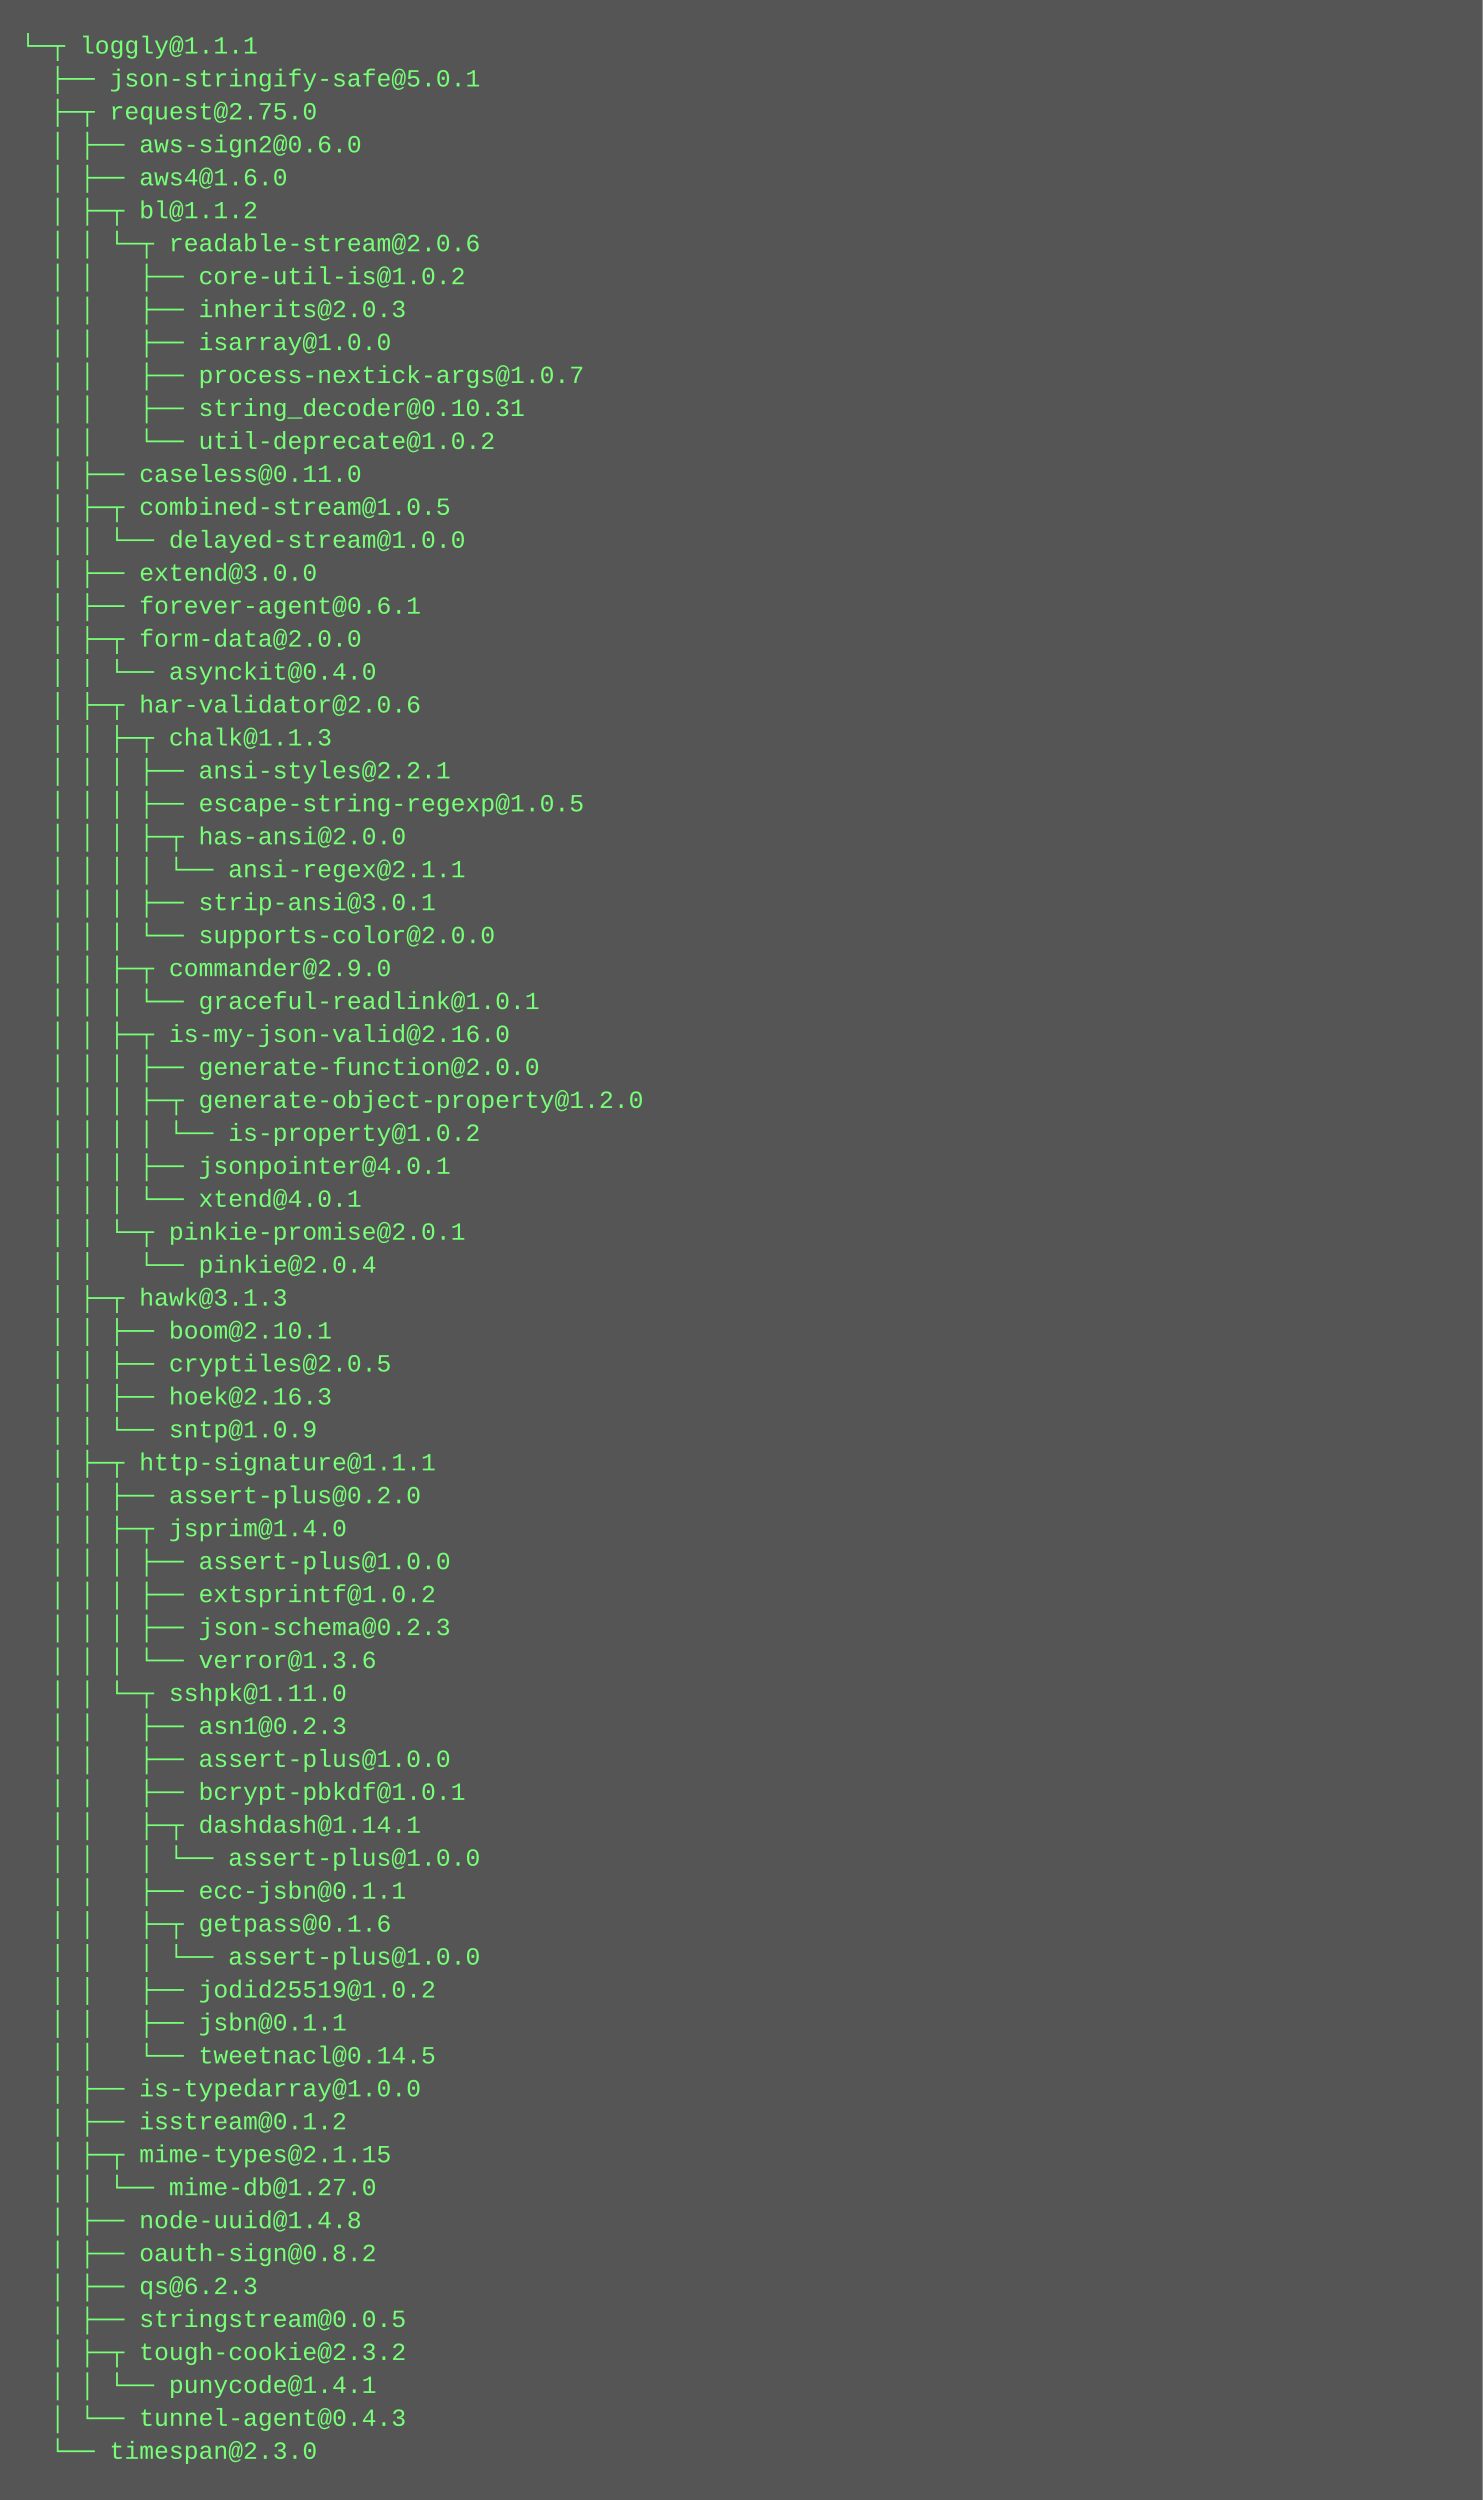
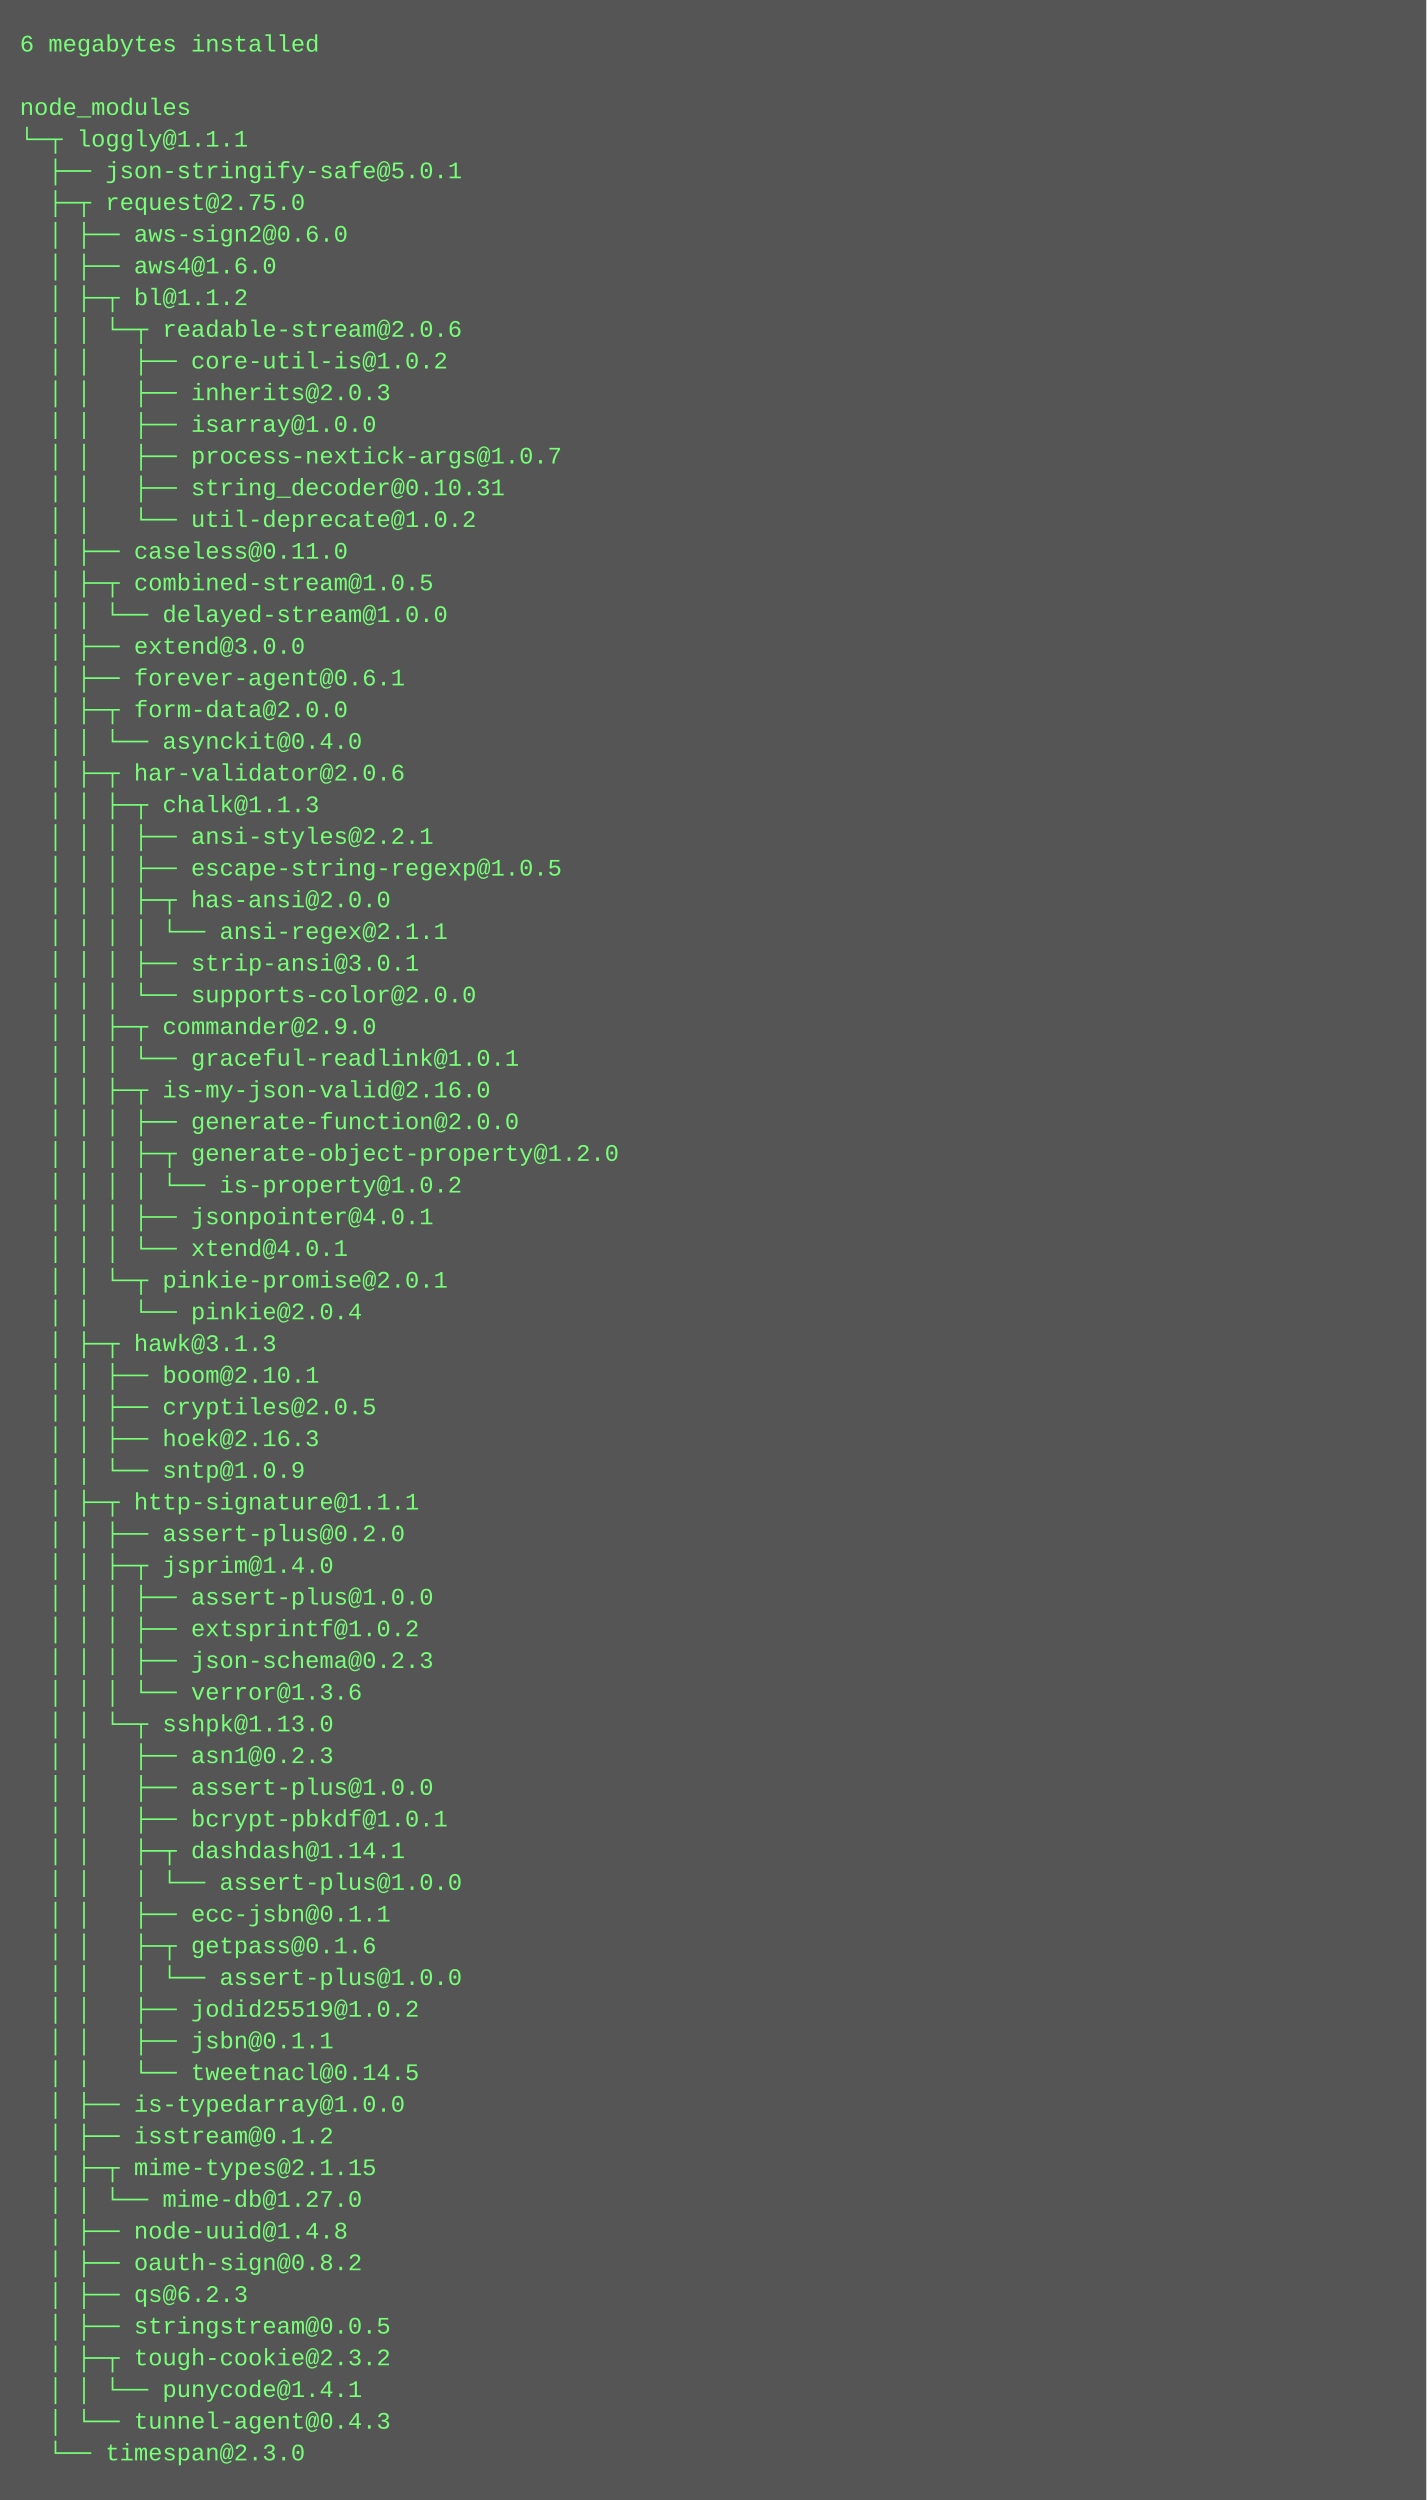
- <svg xmlns="http://www.w3.org/2000/svg" height="1214" width="720">
-   <rect height="1214" fill="#555" width="720" />
+ <svg xmlns="http://www.w3.org/2000/svg" height="1262" width="720">
+   <rect height="1262" fill="#555" width="720" />
  <text fill="#7f7" font-family="Courier New" font-size="12" xml:space="preserve">
-     <tspan x="10" y="26">└─┬ loggly@1.1.1 </tspan>
-     <tspan x="10" y="42">  ├── json-stringify-safe@5.0.1 </tspan>
-     <tspan x="10" y="58">  ├─┬ request@2.75.0 </tspan>
-     <tspan x="10" y="74">  │ ├── aws-sign2@0.6.0 </tspan>
-     <tspan x="10" y="90">  │ ├── aws4@1.6.0 </tspan>
-     <tspan x="10" y="106">  │ ├─┬ bl@1.1.2 </tspan>
-     <tspan x="10" y="122">  │ │ └─┬ readable-stream@2.0.6 </tspan>
-     <tspan x="10" y="138">  │ │   ├── core-util-is@1.0.2 </tspan>
-     <tspan x="10" y="154">  │ │   ├── inherits@2.0.3 </tspan>
-     <tspan x="10" y="170">  │ │   ├── isarray@1.0.0 </tspan>
-     <tspan x="10" y="186">  │ │   ├── process-nextick-args@1.0.7 </tspan>
-     <tspan x="10" y="202">  │ │   ├── string_decoder@0.10.31 </tspan>
-     <tspan x="10" y="218">  │ │   └── util-deprecate@1.0.2 </tspan>
-     <tspan x="10" y="234">  │ ├── caseless@0.11.0 </tspan>
-     <tspan x="10" y="250">  │ ├─┬ combined-stream@1.0.5 </tspan>
-     <tspan x="10" y="266">  │ │ └── delayed-stream@1.0.0 </tspan>
-     <tspan x="10" y="282">  │ ├── extend@3.0.0 </tspan>
-     <tspan x="10" y="298">  │ ├── forever-agent@0.6.1 </tspan>
-     <tspan x="10" y="314">  │ ├─┬ form-data@2.0.0 </tspan>
-     <tspan x="10" y="330">  │ │ └── asynckit@0.4.0 </tspan>
-     <tspan x="10" y="346">  │ ├─┬ har-validator@2.0.6 </tspan>
-     <tspan x="10" y="362">  │ │ ├─┬ chalk@1.1.3 </tspan>
-     <tspan x="10" y="378">  │ │ │ ├── ansi-styles@2.2.1 </tspan>
-     <tspan x="10" y="394">  │ │ │ ├── escape-string-regexp@1.0.5 </tspan>
-     <tspan x="10" y="410">  │ │ │ ├─┬ has-ansi@2.0.0 </tspan>
-     <tspan x="10" y="426">  │ │ │ │ └── ansi-regex@2.1.1 </tspan>
-     <tspan x="10" y="442">  │ │ │ ├── strip-ansi@3.0.1 </tspan>
-     <tspan x="10" y="458">  │ │ │ └── supports-color@2.0.0 </tspan>
-     <tspan x="10" y="474">  │ │ ├─┬ commander@2.9.0 </tspan>
-     <tspan x="10" y="490">  │ │ │ └── graceful-readlink@1.0.1 </tspan>
-     <tspan x="10" y="506">  │ │ ├─┬ is-my-json-valid@2.16.0 </tspan>
-     <tspan x="10" y="522">  │ │ │ ├── generate-function@2.0.0 </tspan>
-     <tspan x="10" y="538">  │ │ │ ├─┬ generate-object-property@1.2.0 </tspan>
-     <tspan x="10" y="554">  │ │ │ │ └── is-property@1.0.2 </tspan>
-     <tspan x="10" y="570">  │ │ │ ├── jsonpointer@4.0.1 </tspan>
-     <tspan x="10" y="586">  │ │ │ └── xtend@4.0.1 </tspan>
-     <tspan x="10" y="602">  │ │ └─┬ pinkie-promise@2.0.1 </tspan>
-     <tspan x="10" y="618">  │ │   └── pinkie@2.0.4 </tspan>
-     <tspan x="10" y="634">  │ ├─┬ hawk@3.1.3 </tspan>
-     <tspan x="10" y="650">  │ │ ├── boom@2.10.1 </tspan>
-     <tspan x="10" y="666">  │ │ ├── cryptiles@2.0.5 </tspan>
-     <tspan x="10" y="682">  │ │ ├── hoek@2.16.3 </tspan>
-     <tspan x="10" y="698">  │ │ └── sntp@1.0.9 </tspan>
-     <tspan x="10" y="714">  │ ├─┬ http-signature@1.1.1 </tspan>
-     <tspan x="10" y="730">  │ │ ├── assert-plus@0.2.0 </tspan>
-     <tspan x="10" y="746">  │ │ ├─┬ jsprim@1.4.0 </tspan>
-     <tspan x="10" y="762">  │ │ │ ├── assert-plus@1.0.0 </tspan>
-     <tspan x="10" y="778">  │ │ │ ├── extsprintf@1.0.2 </tspan>
-     <tspan x="10" y="794">  │ │ │ ├── json-schema@0.2.3 </tspan>
-     <tspan x="10" y="810">  │ │ │ └── verror@1.3.6 </tspan>
-     <tspan x="10" y="826">  │ │ └─┬ sshpk@1.11.0 </tspan>
-     <tspan x="10" y="842">  │ │   ├── asn1@0.2.3 </tspan>
-     <tspan x="10" y="858">  │ │   ├── assert-plus@1.0.0 </tspan>
-     <tspan x="10" y="874">  │ │   ├── bcrypt-pbkdf@1.0.1 </tspan>
-     <tspan x="10" y="890">  │ │   ├─┬ dashdash@1.14.1 </tspan>
-     <tspan x="10" y="906">  │ │   │ └── assert-plus@1.0.0 </tspan>
-     <tspan x="10" y="922">  │ │   ├── ecc-jsbn@0.1.1 </tspan>
-     <tspan x="10" y="938">  │ │   ├─┬ getpass@0.1.6 </tspan>
+     <tspan x="10" y="26">6 megabytes installed</tspan>
+     <tspan x="10" y="42" />
+     <tspan x="10" y="58">node_modules</tspan>
+     <tspan x="10" y="74">└─┬ loggly@1.1.1 </tspan>
+     <tspan x="10" y="90">  ├── json-stringify-safe@5.0.1 </tspan>
+     <tspan x="10" y="106">  ├─┬ request@2.75.0 </tspan>
+     <tspan x="10" y="122">  │ ├── aws-sign2@0.6.0 </tspan>
+     <tspan x="10" y="138">  │ ├── aws4@1.6.0 </tspan>
+     <tspan x="10" y="154">  │ ├─┬ bl@1.1.2 </tspan>
+     <tspan x="10" y="170">  │ │ └─┬ readable-stream@2.0.6 </tspan>
+     <tspan x="10" y="186">  │ │   ├── core-util-is@1.0.2 </tspan>
+     <tspan x="10" y="202">  │ │   ├── inherits@2.0.3 </tspan>
+     <tspan x="10" y="218">  │ │   ├── isarray@1.0.0 </tspan>
+     <tspan x="10" y="234">  │ │   ├── process-nextick-args@1.0.7 </tspan>
+     <tspan x="10" y="250">  │ │   ├── string_decoder@0.10.31 </tspan>
+     <tspan x="10" y="266">  │ │   └── util-deprecate@1.0.2 </tspan>
+     <tspan x="10" y="282">  │ ├── caseless@0.11.0 </tspan>
+     <tspan x="10" y="298">  │ ├─┬ combined-stream@1.0.5 </tspan>
+     <tspan x="10" y="314">  │ │ └── delayed-stream@1.0.0 </tspan>
+     <tspan x="10" y="330">  │ ├── extend@3.0.0 </tspan>
+     <tspan x="10" y="346">  │ ├── forever-agent@0.6.1 </tspan>
+     <tspan x="10" y="362">  │ ├─┬ form-data@2.0.0 </tspan>
+     <tspan x="10" y="378">  │ │ └── asynckit@0.4.0 </tspan>
+     <tspan x="10" y="394">  │ ├─┬ har-validator@2.0.6 </tspan>
+     <tspan x="10" y="410">  │ │ ├─┬ chalk@1.1.3 </tspan>
+     <tspan x="10" y="426">  │ │ │ ├── ansi-styles@2.2.1 </tspan>
+     <tspan x="10" y="442">  │ │ │ ├── escape-string-regexp@1.0.5 </tspan>
+     <tspan x="10" y="458">  │ │ │ ├─┬ has-ansi@2.0.0 </tspan>
+     <tspan x="10" y="474">  │ │ │ │ └── ansi-regex@2.1.1 </tspan>
+     <tspan x="10" y="490">  │ │ │ ├── strip-ansi@3.0.1 </tspan>
+     <tspan x="10" y="506">  │ │ │ └── supports-color@2.0.0 </tspan>
+     <tspan x="10" y="522">  │ │ ├─┬ commander@2.9.0 </tspan>
+     <tspan x="10" y="538">  │ │ │ └── graceful-readlink@1.0.1 </tspan>
+     <tspan x="10" y="554">  │ │ ├─┬ is-my-json-valid@2.16.0 </tspan>
+     <tspan x="10" y="570">  │ │ │ ├── generate-function@2.0.0 </tspan>
+     <tspan x="10" y="586">  │ │ │ ├─┬ generate-object-property@1.2.0 </tspan>
+     <tspan x="10" y="602">  │ │ │ │ └── is-property@1.0.2 </tspan>
+     <tspan x="10" y="618">  │ │ │ ├── jsonpointer@4.0.1 </tspan>
+     <tspan x="10" y="634">  │ │ │ └── xtend@4.0.1 </tspan>
+     <tspan x="10" y="650">  │ │ └─┬ pinkie-promise@2.0.1 </tspan>
+     <tspan x="10" y="666">  │ │   └── pinkie@2.0.4 </tspan>
+     <tspan x="10" y="682">  │ ├─┬ hawk@3.1.3 </tspan>
+     <tspan x="10" y="698">  │ │ ├── boom@2.10.1 </tspan>
+     <tspan x="10" y="714">  │ │ ├── cryptiles@2.0.5 </tspan>
+     <tspan x="10" y="730">  │ │ ├── hoek@2.16.3 </tspan>
+     <tspan x="10" y="746">  │ │ └── sntp@1.0.9 </tspan>
+     <tspan x="10" y="762">  │ ├─┬ http-signature@1.1.1 </tspan>
+     <tspan x="10" y="778">  │ │ ├── assert-plus@0.2.0 </tspan>
+     <tspan x="10" y="794">  │ │ ├─┬ jsprim@1.4.0 </tspan>
+     <tspan x="10" y="810">  │ │ │ ├── assert-plus@1.0.0 </tspan>
+     <tspan x="10" y="826">  │ │ │ ├── extsprintf@1.0.2 </tspan>
+     <tspan x="10" y="842">  │ │ │ ├── json-schema@0.2.3 </tspan>
+     <tspan x="10" y="858">  │ │ │ └── verror@1.3.6 </tspan>
+     <tspan x="10" y="874">  │ │ └─┬ sshpk@1.13.0 </tspan>
+     <tspan x="10" y="890">  │ │   ├── asn1@0.2.3 </tspan>
+     <tspan x="10" y="906">  │ │   ├── assert-plus@1.0.0 </tspan>
+     <tspan x="10" y="922">  │ │   ├── bcrypt-pbkdf@1.0.1 </tspan>
+     <tspan x="10" y="938">  │ │   ├─┬ dashdash@1.14.1 </tspan>
    <tspan x="10" y="954">  │ │   │ └── assert-plus@1.0.0 </tspan>
-     <tspan x="10" y="970">  │ │   ├── jodid25519@1.0.2 </tspan>
-     <tspan x="10" y="986">  │ │   ├── jsbn@0.1.1 </tspan>
-     <tspan x="10" y="1002">  │ │   └── tweetnacl@0.14.5 </tspan>
-     <tspan x="10" y="1018">  │ ├── is-typedarray@1.0.0 </tspan>
-     <tspan x="10" y="1034">  │ ├── isstream@0.1.2 </tspan>
-     <tspan x="10" y="1050">  │ ├─┬ mime-types@2.1.15 </tspan>
-     <tspan x="10" y="1066">  │ │ └── mime-db@1.27.0 </tspan>
-     <tspan x="10" y="1082">  │ ├── node-uuid@1.4.8 </tspan>
-     <tspan x="10" y="1098">  │ ├── oauth-sign@0.8.2 </tspan>
-     <tspan x="10" y="1114">  │ ├── qs@6.2.3 </tspan>
-     <tspan x="10" y="1130">  │ ├── stringstream@0.0.5 </tspan>
-     <tspan x="10" y="1146">  │ ├─┬ tough-cookie@2.3.2 </tspan>
-     <tspan x="10" y="1162">  │ │ └── punycode@1.4.1 </tspan>
-     <tspan x="10" y="1178">  │ └── tunnel-agent@0.4.3 </tspan>
-     <tspan x="10" y="1194">  └── timespan@2.3.0</tspan>
+     <tspan x="10" y="970">  │ │   ├── ecc-jsbn@0.1.1 </tspan>
+     <tspan x="10" y="986">  │ │   ├─┬ getpass@0.1.6 </tspan>
+     <tspan x="10" y="1002">  │ │   │ └── assert-plus@1.0.0 </tspan>
+     <tspan x="10" y="1018">  │ │   ├── jodid25519@1.0.2 </tspan>
+     <tspan x="10" y="1034">  │ │   ├── jsbn@0.1.1 </tspan>
+     <tspan x="10" y="1050">  │ │   └── tweetnacl@0.14.5 </tspan>
+     <tspan x="10" y="1066">  │ ├── is-typedarray@1.0.0 </tspan>
+     <tspan x="10" y="1082">  │ ├── isstream@0.1.2 </tspan>
+     <tspan x="10" y="1098">  │ ├─┬ mime-types@2.1.15 </tspan>
+     <tspan x="10" y="1114">  │ │ └── mime-db@1.27.0 </tspan>
+     <tspan x="10" y="1130">  │ ├── node-uuid@1.4.8 </tspan>
+     <tspan x="10" y="1146">  │ ├── oauth-sign@0.8.2 </tspan>
+     <tspan x="10" y="1162">  │ ├── qs@6.2.3 </tspan>
+     <tspan x="10" y="1178">  │ ├── stringstream@0.0.5 </tspan>
+     <tspan x="10" y="1194">  │ ├─┬ tough-cookie@2.3.2 </tspan>
+     <tspan x="10" y="1210">  │ │ └── punycode@1.4.1 </tspan>
+     <tspan x="10" y="1226">  │ └── tunnel-agent@0.4.3 </tspan>
+     <tspan x="10" y="1242">  └── timespan@2.3.0</tspan>
  </text>
</svg>
